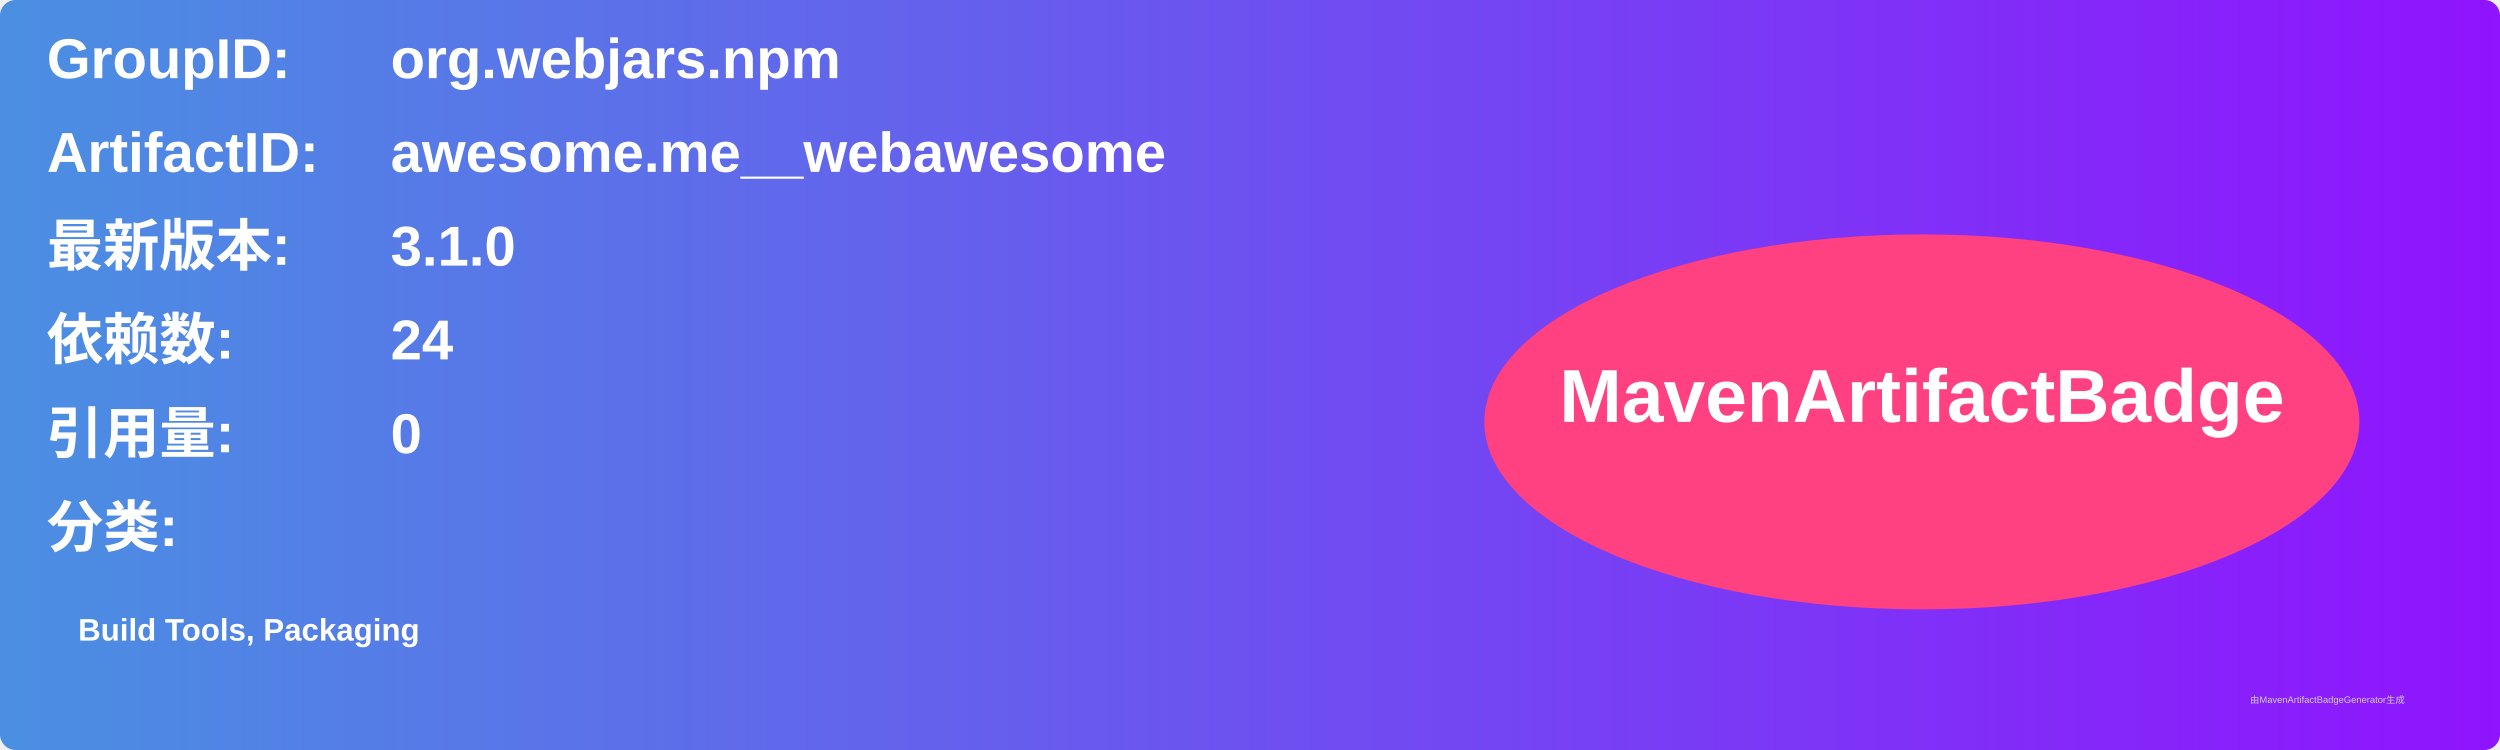
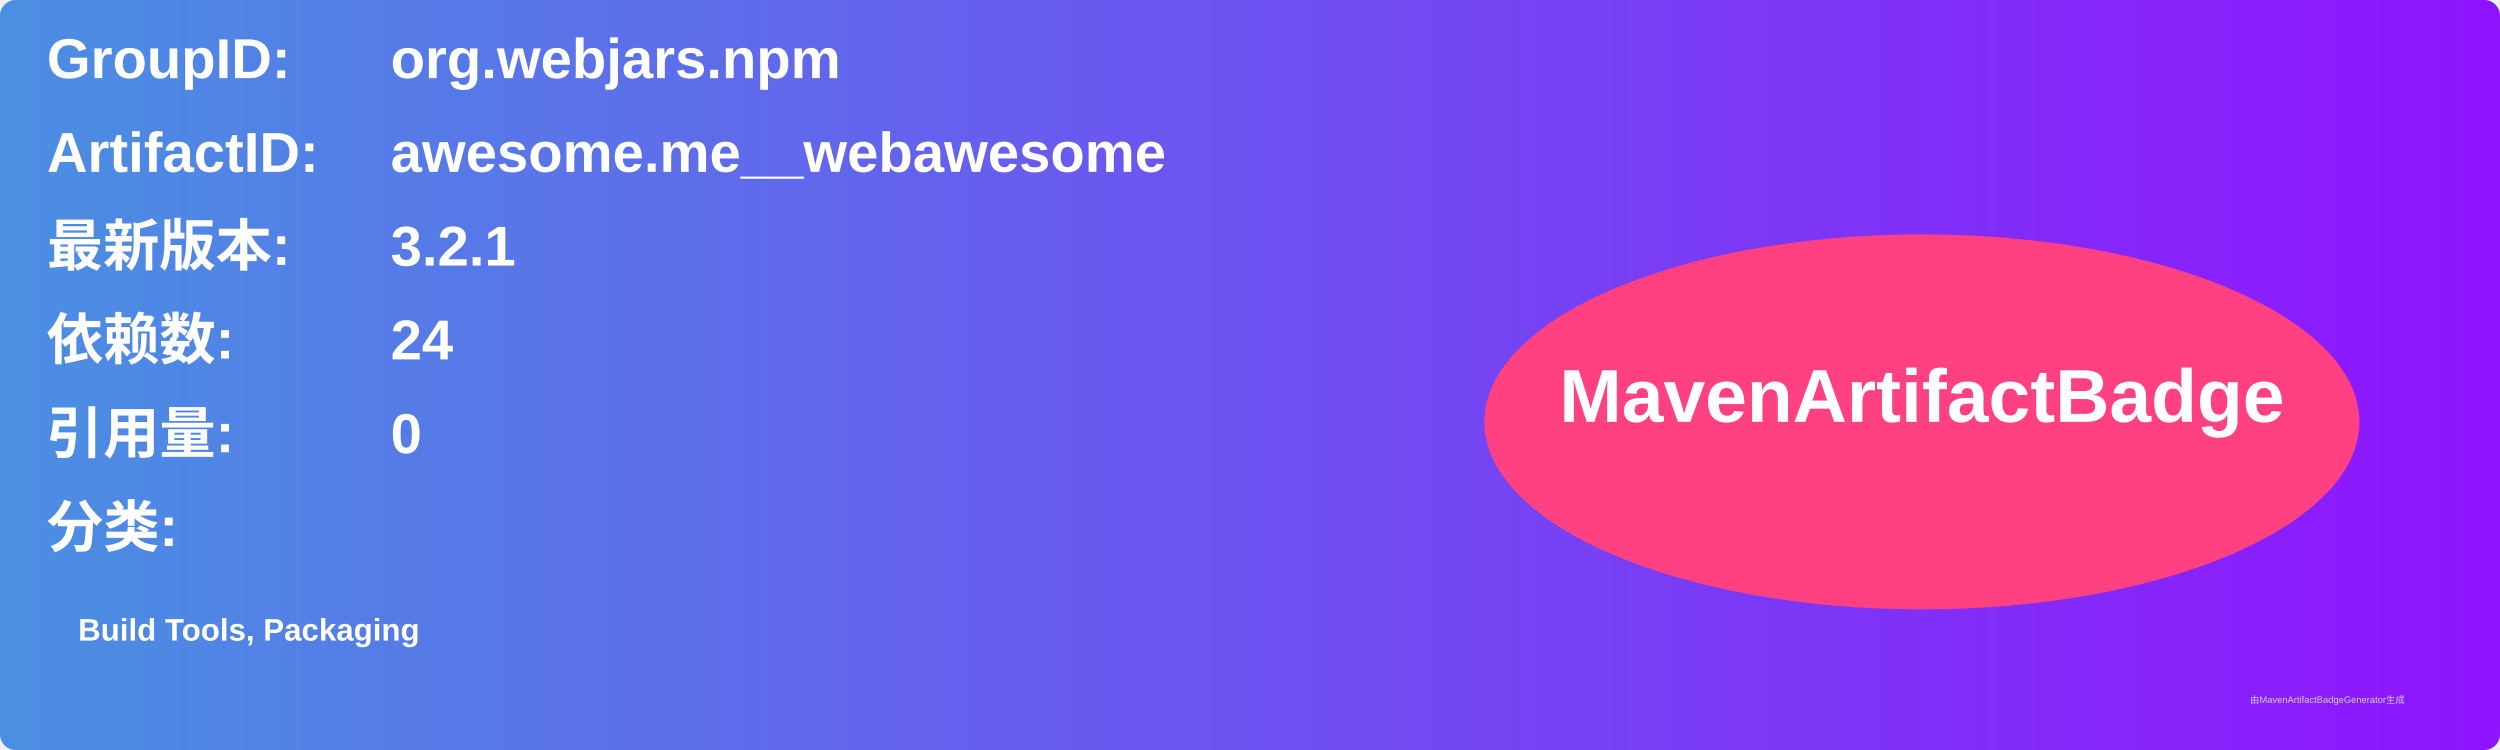
<svg xmlns="http://www.w3.org/2000/svg" width="800" height="240" viewBox="0 0 800 240">
  <linearGradient id="grad" x1="0%" y1="0%" x2="100%" y2="0%">
    <stop offset="0%" stop-color="#4a90e2" />
    <stop offset="100%" stop-color="#9013fe" />
  </linearGradient>
  <rect width="100%" height="100%" rx="5" ry="5" fill="url(#grad)" />
  <g transform="translate(15, 15)">
    <text x="0" y="10" font-family="Arial" font-size="18" fill="white" font-weight="bold" width="260">GroupID:</text>
    <text x="110" y="10" font-family="Arial" font-size="18" fill="white" font-weight="bold" width="460">org.webjars.npm</text>
    <text x="0" y="40" font-family="Arial" font-size="18" fill="white" font-weight="bold" width="260">ArtifactID:</text>
    <text x="110" y="40" font-family="Arial" font-size="18" fill="white" font-weight="bold" width="460">awesome.me__webawesome</text>
    <text x="0" y="70" font-family="Arial" font-size="18" fill="white" font-weight="bold">最新版本:</text>
    <text x="110" y="70" font-family="Arial" font-size="18" fill="white" font-weight="bold">
-       <tspan font-weight="bold">3.1.0</tspan>
+       <tspan font-weight="bold">3.2.1</tspan>
    </text>
    <text x="0" y="100" font-family="Arial" font-size="18" fill="white" font-weight="bold">依赖数: </text>
    <text x="110" y="100" font-family="Arial" font-size="18" fill="white">
      <tspan font-weight="bold">24</tspan>
    </text>
    <text x="0" y="130" font-family="Arial" font-size="18" fill="white" font-weight="bold">引用量: </text>
    <text x="110" y="130" font-family="Arial" font-size="18" fill="white">
      <tspan font-weight="bold">0</tspan>
    </text>
    <text x="0" y="160" font-family="Arial" font-size="18" fill="white" font-weight="bold">分类:</text>
    <text x="10" y="190" font-family="Arial" font-size="10" fill="white">
      <tspan font-weight="bold">Build Tools, Packaging</tspan>
    </text>
    <ellipse cx="600" cy="120" rx="140" ry="60" fill="#ff4081" />
    <text x="600" y="120" text-anchor="middle" font-family="Arial" font-size="24" fill="white" font-weight="bold">MavenArtifactBadge</text>
  </g>
  <text x="720" y="225" font-family="Arial" font-size="3" fill="#d0d0d0">由MavenArtifactBadgeGenerator生成</text>
</svg>
